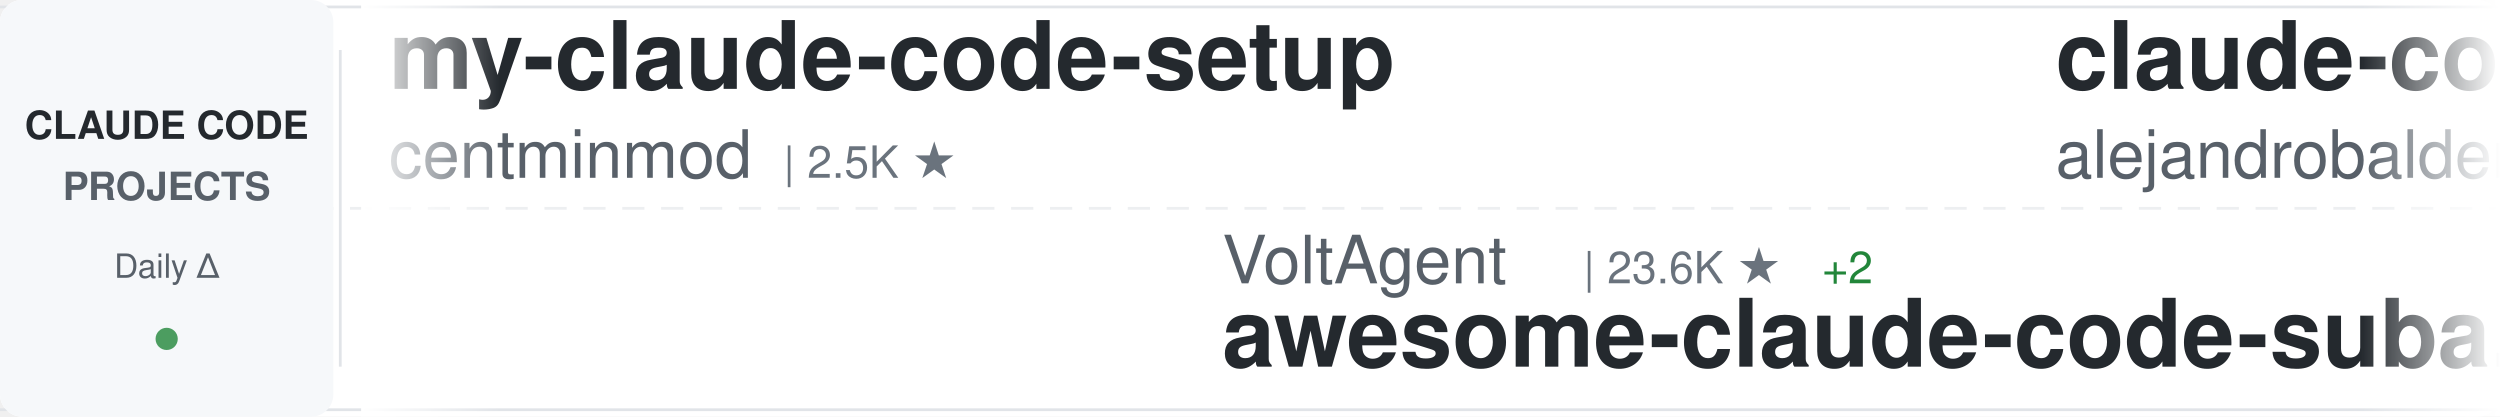
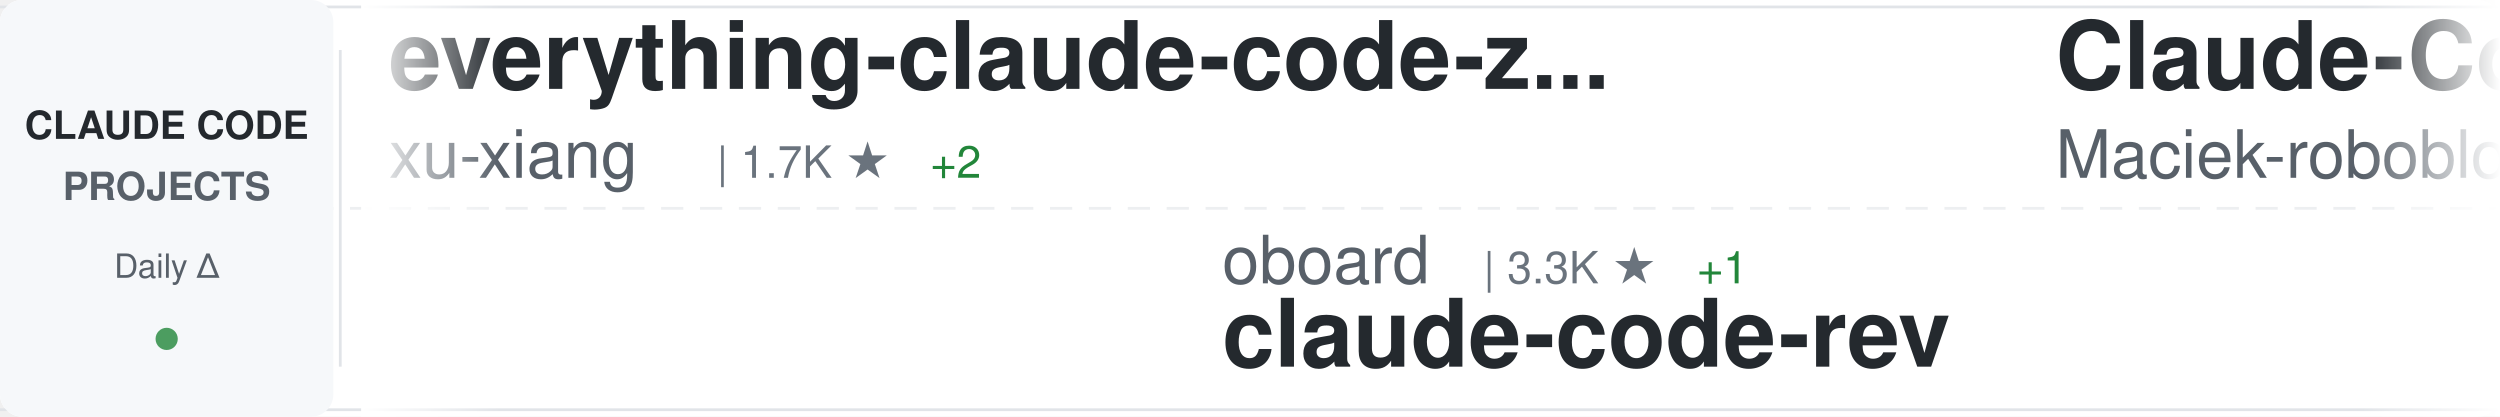
<svg xmlns="http://www.w3.org/2000/svg" width="900" height="150">
  <defs>
    <linearGradient id="awesomeLeftFade" x1="0%" y1="0%" x2="100%" y2="0%">
      <stop offset="0%" style="stop-color:#ffffff;stop-opacity:1" />
      <stop offset="100%" style="stop-color:#ffffff;stop-opacity:0" />
    </linearGradient>
    <linearGradient id="awesomeRightFade" x1="0%" y1="0%" x2="100%" y2="0%">
      <stop offset="0%" style="stop-color:#ffffff;stop-opacity:0" />
      <stop offset="100%" style="stop-color:#ffffff;stop-opacity:1" />
    </linearGradient>
  </defs>
  <rect width="900" height="150" fill="#ffffff" rx="8" />
  <rect x="0" y="2" width="900" height="1" fill="#e1e4e8" />
  <rect x="0" y="147" width="900" height="1" fill="#e1e4e8" />
  <line x1="0" y1="75" x2="900" y2="75" stroke="#e1e4e8" stroke-width="1" stroke-dasharray="8 6" opacity="0.6" />
  <rect x="0" y="0" width="120" height="150" fill="#f6f8fa" rx="8" />
  <text x="60" y="50" font-family="-apple-system, BlinkMacSystemFont, 'Segoe UI', Helvetica, Arial, sans-serif" font-size="14" font-weight="600" fill="#24292e" text-anchor="middle">CLAUDE CODE</text>
  <text x="60" y="72" font-family="-apple-system, BlinkMacSystemFont, 'Segoe UI', Helvetica, Arial, sans-serif" font-size="14" font-weight="600" fill="#586069" text-anchor="middle">PROJECTS</text>
  <text x="60" y="100" font-family="-apple-system, BlinkMacSystemFont, 'Segoe UI', Helvetica, Arial, sans-serif" font-size="12" font-weight="500" fill="#586069" text-anchor="middle">Daily Δ</text>
  <circle cx="60" cy="122" r="4" fill="#22863a" opacity="0.8" />
  <rect x="122" y="18" width="1" height="114" fill="#e1e4e8" />
  <clipPath id="awesomeTickerClip">
    <rect x="130" y="0" width="770" height="150" />
  </clipPath>
  <g clip-path="url(#awesomeTickerClip)">
    <g id="awesomeTickerItems">
      <animateTransform attributeName="transform" attributeType="XML" type="translate" from="0 0" to="-3000 0" dur="54s" repeatCount="indefinite" />
      <g transform="translate(0, 0)">
-         <text x="140" y="32" font-family="-apple-system, BlinkMacSystemFont, 'Segoe UI', Helvetica, Arial, sans-serif" font-size="34" font-weight="600" fill="#24292e">my-claude-code-setup</text>
-         <text x="140" y="64" font-family="-apple-system, BlinkMacSystemFont, 'Segoe UI', Helvetica, Arial, sans-serif" font-size="24" font-weight="400" fill="#586069">centminmod</text>
-         <text x="282" y="64" font-family="-apple-system, BlinkMacSystemFont, 'Segoe UI', Helvetica, Arial, sans-serif" font-size="16" font-weight="500" fill="#6a737d">| 2.5K ★</text>
+         <text x="140" y="32" font-family="-apple-system, BlinkMacSystemFont, 'Segoe UI', Helvetica, Arial, sans-serif" font-size="34" font-weight="600" fill="#24292e">everything-claude-code-z...</text>
+         <text x="140" y="64" font-family="-apple-system, BlinkMacSystemFont, 'Segoe UI', Helvetica, Arial, sans-serif" font-size="24" font-weight="400" fill="#586069">xu-xiang</text>
+         <text x="258" y="64" font-family="-apple-system, BlinkMacSystemFont, 'Segoe UI', Helvetica, Arial, sans-serif" font-size="16" font-weight="500" fill="#6a737d">| 1.7K ★</text>
+         <text x="335" y="64" font-family="-apple-system, BlinkMacSystemFont, 'Segoe UI', Helvetica, Arial, sans-serif" font-size="16" font-weight="500" fill="#22863a"> +2</text>
      </g>
      <g transform="translate(300, 0)">
-         <text x="140" y="102" font-family="-apple-system, BlinkMacSystemFont, 'Segoe UI', Helvetica, Arial, sans-serif" font-size="24" font-weight="400" fill="#586069">VoltAgent</text>
-         <text x="270" y="102" font-family="-apple-system, BlinkMacSystemFont, 'Segoe UI', Helvetica, Arial, sans-serif" font-size="16" font-weight="500" fill="#6a737d">| 23.6K ★</text>
-         <text x="356" y="102" font-family="-apple-system, BlinkMacSystemFont, 'Segoe UI', Helvetica, Arial, sans-serif" font-size="16" font-weight="500" fill="#22863a"> +2</text>
-         <text x="140" y="132" font-family="-apple-system, BlinkMacSystemFont, 'Segoe UI', Helvetica, Arial, sans-serif" font-size="34" font-weight="600" fill="#24292e">awesome-claude-code-suba...</text>
+         <text x="140" y="102" font-family="-apple-system, BlinkMacSystemFont, 'Segoe UI', Helvetica, Arial, sans-serif" font-size="24" font-weight="400" fill="#586069">oboard</text>
+         <text x="234" y="102" font-family="-apple-system, BlinkMacSystemFont, 'Segoe UI', Helvetica, Arial, sans-serif" font-size="16" font-weight="500" fill="#6a737d">| 3.3K ★</text>
+         <text x="311" y="102" font-family="-apple-system, BlinkMacSystemFont, 'Segoe UI', Helvetica, Arial, sans-serif" font-size="16" font-weight="500" fill="#22863a"> +1</text>
+         <text x="140" y="132" font-family="-apple-system, BlinkMacSystemFont, 'Segoe UI', Helvetica, Arial, sans-serif" font-size="34" font-weight="600" fill="#24292e">claude-code-rev</text>
      </g>
      <g transform="translate(600, 0)">
-         <text x="140" y="32" font-family="-apple-system, BlinkMacSystemFont, 'Segoe UI', Helvetica, Arial, sans-serif" font-size="34" font-weight="600" fill="#24292e">claude-code-from-source</text>
-         <text x="140" y="64" font-family="-apple-system, BlinkMacSystemFont, 'Segoe UI', Helvetica, Arial, sans-serif" font-size="24" font-weight="400" fill="#586069">alejandrobalderas</text>
-         <text x="366" y="64" font-family="-apple-system, BlinkMacSystemFont, 'Segoe UI', Helvetica, Arial, sans-serif" font-size="16" font-weight="500" fill="#6a737d">| 2.7K ★</text>
+         <text x="140" y="32" font-family="-apple-system, BlinkMacSystemFont, 'Segoe UI', Helvetica, Arial, sans-serif" font-size="34" font-weight="600" fill="#24292e">Claude-Code-Usage-Monito...</text>
+         <text x="140" y="64" font-family="-apple-system, BlinkMacSystemFont, 'Segoe UI', Helvetica, Arial, sans-serif" font-size="24" font-weight="400" fill="#586069">Maciek-roboblog</text>
+         <text x="342" y="64" font-family="-apple-system, BlinkMacSystemFont, 'Segoe UI', Helvetica, Arial, sans-serif" font-size="16" font-weight="500" fill="#6a737d">| 8.5K ★</text>
+         <text x="419" y="64" font-family="-apple-system, BlinkMacSystemFont, 'Segoe UI', Helvetica, Arial, sans-serif" font-size="16" font-weight="500" fill="#22863a"> +1</text>
      </g>
      <g transform="translate(900, 0)">
-         <text x="140" y="102" font-family="-apple-system, BlinkMacSystemFont, 'Segoe UI', Helvetica, Arial, sans-serif" font-size="24" font-weight="400" fill="#586069">edmund-io</text>
-         <text x="270" y="102" font-family="-apple-system, BlinkMacSystemFont, 'Segoe UI', Helvetica, Arial, sans-serif" font-size="16" font-weight="500" fill="#6a737d">| 1.5K ★</text>
-         <text x="140" y="132" font-family="-apple-system, BlinkMacSystemFont, 'Segoe UI', Helvetica, Arial, sans-serif" font-size="34" font-weight="600" fill="#24292e">edmunds-claude-code</text>
+         <text x="140" y="102" font-family="-apple-system, BlinkMacSystemFont, 'Segoe UI', Helvetica, Arial, sans-serif" font-size="24" font-weight="400" fill="#586069">JrCx7scC</text>
+         <text x="258" y="102" font-family="-apple-system, BlinkMacSystemFont, 'Segoe UI', Helvetica, Arial, sans-serif" font-size="16" font-weight="500" fill="#6a737d">| 371 ★</text>
+         <text x="140" y="132" font-family="-apple-system, BlinkMacSystemFont, 'Segoe UI', Helvetica, Arial, sans-serif" font-size="34" font-weight="600" fill="#24292e">claude-code-source</text>
      </g>
      <g transform="translate(1200, 0)">
-         <text x="140" y="32" font-family="-apple-system, BlinkMacSystemFont, 'Segoe UI', Helvetica, Arial, sans-serif" font-size="34" font-weight="600" fill="#24292e">claude-code-reverse</text>
-         <text x="140" y="64" font-family="-apple-system, BlinkMacSystemFont, 'Segoe UI', Helvetica, Arial, sans-serif" font-size="24" font-weight="400" fill="#586069">Yuyz0112</text>
-         <text x="258" y="64" font-family="-apple-system, BlinkMacSystemFont, 'Segoe UI', Helvetica, Arial, sans-serif" font-size="16" font-weight="500" fill="#6a737d">| 2.4K ★</text>
+         <text x="140" y="32" font-family="-apple-system, BlinkMacSystemFont, 'Segoe UI', Helvetica, Arial, sans-serif" font-size="34" font-weight="600" fill="#24292e">Claude-Code</text>
+         <text x="140" y="64" font-family="-apple-system, BlinkMacSystemFont, 'Segoe UI', Helvetica, Arial, sans-serif" font-size="24" font-weight="400" fill="#586069">pengchengneo</text>
+         <text x="306" y="64" font-family="-apple-system, BlinkMacSystemFont, 'Segoe UI', Helvetica, Arial, sans-serif" font-size="16" font-weight="500" fill="#6a737d">| 1.7K ★</text>
      </g>
      <g transform="translate(1500, 0)">
-         <text x="140" y="102" font-family="-apple-system, BlinkMacSystemFont, 'Segoe UI', Helvetica, Arial, sans-serif" font-size="24" font-weight="400" fill="#586069">diet103</text>
-         <text x="246" y="102" font-family="-apple-system, BlinkMacSystemFont, 'Segoe UI', Helvetica, Arial, sans-serif" font-size="16" font-weight="500" fill="#6a737d">| 10.0K ★</text>
-         <text x="332" y="102" font-family="-apple-system, BlinkMacSystemFont, 'Segoe UI', Helvetica, Arial, sans-serif" font-size="16" font-weight="500" fill="#cb2431"> -1</text>
-         <text x="140" y="132" font-family="-apple-system, BlinkMacSystemFont, 'Segoe UI', Helvetica, Arial, sans-serif" font-size="34" font-weight="600" fill="#24292e">claude-code-infrastructu...</text>
+         <text x="140" y="102" font-family="-apple-system, BlinkMacSystemFont, 'Segoe UI', Helvetica, Arial, sans-serif" font-size="24" font-weight="400" fill="#586069">ding113</text>
+         <text x="246" y="102" font-family="-apple-system, BlinkMacSystemFont, 'Segoe UI', Helvetica, Arial, sans-serif" font-size="16" font-weight="500" fill="#6a737d">| 3.3K ★</text>
+         <text x="140" y="132" font-family="-apple-system, BlinkMacSystemFont, 'Segoe UI', Helvetica, Arial, sans-serif" font-size="34" font-weight="600" fill="#24292e">claude-code-hub</text>
      </g>
      <g transform="translate(1800, 0)">
-         <text x="140" y="32" font-family="-apple-system, BlinkMacSystemFont, 'Segoe UI', Helvetica, Arial, sans-serif" font-size="34" font-weight="600" fill="#24292e">claude-code-analysis</text>
-         <text x="140" y="64" font-family="-apple-system, BlinkMacSystemFont, 'Segoe UI', Helvetica, Arial, sans-serif" font-size="24" font-weight="400" fill="#586069">liuup</text>
-         <text x="222" y="64" font-family="-apple-system, BlinkMacSystemFont, 'Segoe UI', Helvetica, Arial, sans-serif" font-size="16" font-weight="500" fill="#6a737d">| 3.6K ★</text>
+         <text x="140" y="32" font-family="-apple-system, BlinkMacSystemFont, 'Segoe UI', Helvetica, Arial, sans-serif" font-size="34" font-weight="600" fill="#24292e">claude_code_src</text>
+         <text x="140" y="64" font-family="-apple-system, BlinkMacSystemFont, 'Segoe UI', Helvetica, Arial, sans-serif" font-size="24" font-weight="400" fill="#586069">ponponon</text>
+         <text x="258" y="64" font-family="-apple-system, BlinkMacSystemFont, 'Segoe UI', Helvetica, Arial, sans-serif" font-size="16" font-weight="500" fill="#6a737d">| 2.3K ★</text>
      </g>
      <g transform="translate(2100, 0)">
-         <text x="140" y="102" font-family="-apple-system, BlinkMacSystemFont, 'Segoe UI', Helvetica, Arial, sans-serif" font-size="24" font-weight="400" fill="#586069">fazxes</text>
-         <text x="234" y="102" font-family="-apple-system, BlinkMacSystemFont, 'Segoe UI', Helvetica, Arial, sans-serif" font-size="16" font-weight="500" fill="#6a737d">| 227 ★</text>
-         <text x="140" y="132" font-family="-apple-system, BlinkMacSystemFont, 'Segoe UI', Helvetica, Arial, sans-serif" font-size="34" font-weight="600" fill="#24292e">Claude-code</text>
+         <text x="140" y="102" font-family="-apple-system, BlinkMacSystemFont, 'Segoe UI', Helvetica, Arial, sans-serif" font-size="24" font-weight="400" fill="#586069">krusemediallc</text>
+         <text x="318" y="102" font-family="-apple-system, BlinkMacSystemFont, 'Segoe UI', Helvetica, Arial, sans-serif" font-size="16" font-weight="500" fill="#6a737d">| 1.0K ★</text>
+         <text x="395" y="102" font-family="-apple-system, BlinkMacSystemFont, 'Segoe UI', Helvetica, Arial, sans-serif" font-size="16" font-weight="500" fill="#22863a"> +2</text>
+         <text x="140" y="132" font-family="-apple-system, BlinkMacSystemFont, 'Segoe UI', Helvetica, Arial, sans-serif" font-size="34" font-weight="600" fill="#24292e">arcads-claude-code</text>
      </g>
      <g transform="translate(2400, 0)">
-         <text x="140" y="32" font-family="-apple-system, BlinkMacSystemFont, 'Segoe UI', Helvetica, Arial, sans-serif" font-size="34" font-weight="600" fill="#24292e">claude-code-rust</text>
-         <text x="140" y="64" font-family="-apple-system, BlinkMacSystemFont, 'Segoe UI', Helvetica, Arial, sans-serif" font-size="24" font-weight="400" fill="#586069">lorryjovens-hub</text>
-         <text x="342" y="64" font-family="-apple-system, BlinkMacSystemFont, 'Segoe UI', Helvetica, Arial, sans-serif" font-size="16" font-weight="500" fill="#6a737d">| 1.7K ★</text>
+         <text x="140" y="32" font-family="-apple-system, BlinkMacSystemFont, 'Segoe UI', Helvetica, Arial, sans-serif" font-size="34" font-weight="600" fill="#24292e">Dive-into-Claude-Code</text>
+         <text x="140" y="64" font-family="-apple-system, BlinkMacSystemFont, 'Segoe UI', Helvetica, Arial, sans-serif" font-size="24" font-weight="400" fill="#586069">VILA-Lab</text>
+         <text x="258" y="64" font-family="-apple-system, BlinkMacSystemFont, 'Segoe UI', Helvetica, Arial, sans-serif" font-size="16" font-weight="500" fill="#6a737d">| 2.0K ★</text>
      </g>
      <g transform="translate(2700, 0)">
-         <text x="140" y="102" font-family="-apple-system, BlinkMacSystemFont, 'Segoe UI', Helvetica, Arial, sans-serif" font-size="24" font-weight="400" fill="#586069">ChinaSiro</text>
-         <text x="270" y="102" font-family="-apple-system, BlinkMacSystemFont, 'Segoe UI', Helvetica, Arial, sans-serif" font-size="16" font-weight="500" fill="#6a737d">| 9.6K ★</text>
-         <text x="140" y="132" font-family="-apple-system, BlinkMacSystemFont, 'Segoe UI', Helvetica, Arial, sans-serif" font-size="34" font-weight="600" fill="#24292e">claude-code-sourcemap</text>
+         <text x="140" y="102" font-family="-apple-system, BlinkMacSystemFont, 'Segoe UI', Helvetica, Arial, sans-serif" font-size="24" font-weight="400" fill="#586069">Piebald-AI</text>
+         <text x="282" y="102" font-family="-apple-system, BlinkMacSystemFont, 'Segoe UI', Helvetica, Arial, sans-serif" font-size="16" font-weight="500" fill="#6a737d">| 12.0K ★</text>
+         <text x="368" y="102" font-family="-apple-system, BlinkMacSystemFont, 'Segoe UI', Helvetica, Arial, sans-serif" font-size="16" font-weight="500" fill="#22863a"> +4</text>
+         <text x="140" y="132" font-family="-apple-system, BlinkMacSystemFont, 'Segoe UI', Helvetica, Arial, sans-serif" font-size="34" font-weight="600" fill="#24292e">claude-code-system-promp...</text>
      </g>
      <g transform="translate(3000, 0)">
-         <text x="140" y="32" font-family="-apple-system, BlinkMacSystemFont, 'Segoe UI', Helvetica, Arial, sans-serif" font-size="34" font-weight="600" fill="#24292e">my-claude-code-setup</text>
-         <text x="140" y="64" font-family="-apple-system, BlinkMacSystemFont, 'Segoe UI', Helvetica, Arial, sans-serif" font-size="24" font-weight="400" fill="#586069">centminmod</text>
-         <text x="282" y="64" font-family="-apple-system, BlinkMacSystemFont, 'Segoe UI', Helvetica, Arial, sans-serif" font-size="16" font-weight="500" fill="#6a737d">| 2.5K ★</text>
+         <text x="140" y="32" font-family="-apple-system, BlinkMacSystemFont, 'Segoe UI', Helvetica, Arial, sans-serif" font-size="34" font-weight="600" fill="#24292e">everything-claude-code-z...</text>
+         <text x="140" y="64" font-family="-apple-system, BlinkMacSystemFont, 'Segoe UI', Helvetica, Arial, sans-serif" font-size="24" font-weight="400" fill="#586069">xu-xiang</text>
+         <text x="258" y="64" font-family="-apple-system, BlinkMacSystemFont, 'Segoe UI', Helvetica, Arial, sans-serif" font-size="16" font-weight="500" fill="#6a737d">| 1.7K ★</text>
+         <text x="335" y="64" font-family="-apple-system, BlinkMacSystemFont, 'Segoe UI', Helvetica, Arial, sans-serif" font-size="16" font-weight="500" fill="#22863a"> +2</text>
      </g>
      <g transform="translate(3300, 0)">
-         <text x="140" y="102" font-family="-apple-system, BlinkMacSystemFont, 'Segoe UI', Helvetica, Arial, sans-serif" font-size="24" font-weight="400" fill="#586069">VoltAgent</text>
-         <text x="270" y="102" font-family="-apple-system, BlinkMacSystemFont, 'Segoe UI', Helvetica, Arial, sans-serif" font-size="16" font-weight="500" fill="#6a737d">| 23.6K ★</text>
-         <text x="356" y="102" font-family="-apple-system, BlinkMacSystemFont, 'Segoe UI', Helvetica, Arial, sans-serif" font-size="16" font-weight="500" fill="#22863a"> +2</text>
-         <text x="140" y="132" font-family="-apple-system, BlinkMacSystemFont, 'Segoe UI', Helvetica, Arial, sans-serif" font-size="34" font-weight="600" fill="#24292e">awesome-claude-code-suba...</text>
+         <text x="140" y="102" font-family="-apple-system, BlinkMacSystemFont, 'Segoe UI', Helvetica, Arial, sans-serif" font-size="24" font-weight="400" fill="#586069">oboard</text>
+         <text x="234" y="102" font-family="-apple-system, BlinkMacSystemFont, 'Segoe UI', Helvetica, Arial, sans-serif" font-size="16" font-weight="500" fill="#6a737d">| 3.3K ★</text>
+         <text x="311" y="102" font-family="-apple-system, BlinkMacSystemFont, 'Segoe UI', Helvetica, Arial, sans-serif" font-size="16" font-weight="500" fill="#22863a"> +1</text>
+         <text x="140" y="132" font-family="-apple-system, BlinkMacSystemFont, 'Segoe UI', Helvetica, Arial, sans-serif" font-size="34" font-weight="600" fill="#24292e">claude-code-rev</text>
      </g>
      <g transform="translate(3600, 0)">
-         <text x="140" y="32" font-family="-apple-system, BlinkMacSystemFont, 'Segoe UI', Helvetica, Arial, sans-serif" font-size="34" font-weight="600" fill="#24292e">claude-code-from-source</text>
-         <text x="140" y="64" font-family="-apple-system, BlinkMacSystemFont, 'Segoe UI', Helvetica, Arial, sans-serif" font-size="24" font-weight="400" fill="#586069">alejandrobalderas</text>
-         <text x="366" y="64" font-family="-apple-system, BlinkMacSystemFont, 'Segoe UI', Helvetica, Arial, sans-serif" font-size="16" font-weight="500" fill="#6a737d">| 2.7K ★</text>
+         <text x="140" y="32" font-family="-apple-system, BlinkMacSystemFont, 'Segoe UI', Helvetica, Arial, sans-serif" font-size="34" font-weight="600" fill="#24292e">Claude-Code-Usage-Monito...</text>
+         <text x="140" y="64" font-family="-apple-system, BlinkMacSystemFont, 'Segoe UI', Helvetica, Arial, sans-serif" font-size="24" font-weight="400" fill="#586069">Maciek-roboblog</text>
+         <text x="342" y="64" font-family="-apple-system, BlinkMacSystemFont, 'Segoe UI', Helvetica, Arial, sans-serif" font-size="16" font-weight="500" fill="#6a737d">| 8.5K ★</text>
+         <text x="419" y="64" font-family="-apple-system, BlinkMacSystemFont, 'Segoe UI', Helvetica, Arial, sans-serif" font-size="16" font-weight="500" fill="#22863a"> +1</text>
      </g>
      <g transform="translate(3900, 0)">
-         <text x="140" y="102" font-family="-apple-system, BlinkMacSystemFont, 'Segoe UI', Helvetica, Arial, sans-serif" font-size="24" font-weight="400" fill="#586069">edmund-io</text>
-         <text x="270" y="102" font-family="-apple-system, BlinkMacSystemFont, 'Segoe UI', Helvetica, Arial, sans-serif" font-size="16" font-weight="500" fill="#6a737d">| 1.5K ★</text>
-         <text x="140" y="132" font-family="-apple-system, BlinkMacSystemFont, 'Segoe UI', Helvetica, Arial, sans-serif" font-size="34" font-weight="600" fill="#24292e">edmunds-claude-code</text>
+         <text x="140" y="102" font-family="-apple-system, BlinkMacSystemFont, 'Segoe UI', Helvetica, Arial, sans-serif" font-size="24" font-weight="400" fill="#586069">JrCx7scC</text>
+         <text x="258" y="102" font-family="-apple-system, BlinkMacSystemFont, 'Segoe UI', Helvetica, Arial, sans-serif" font-size="16" font-weight="500" fill="#6a737d">| 371 ★</text>
+         <text x="140" y="132" font-family="-apple-system, BlinkMacSystemFont, 'Segoe UI', Helvetica, Arial, sans-serif" font-size="34" font-weight="600" fill="#24292e">claude-code-source</text>
      </g>
    </g>
  </g>
  <rect x="130" y="0" width="50" height="150" fill="url(#awesomeLeftFade)" />
  <rect x="850" y="0" width="50" height="150" fill="url(#awesomeRightFade)" />
</svg>
